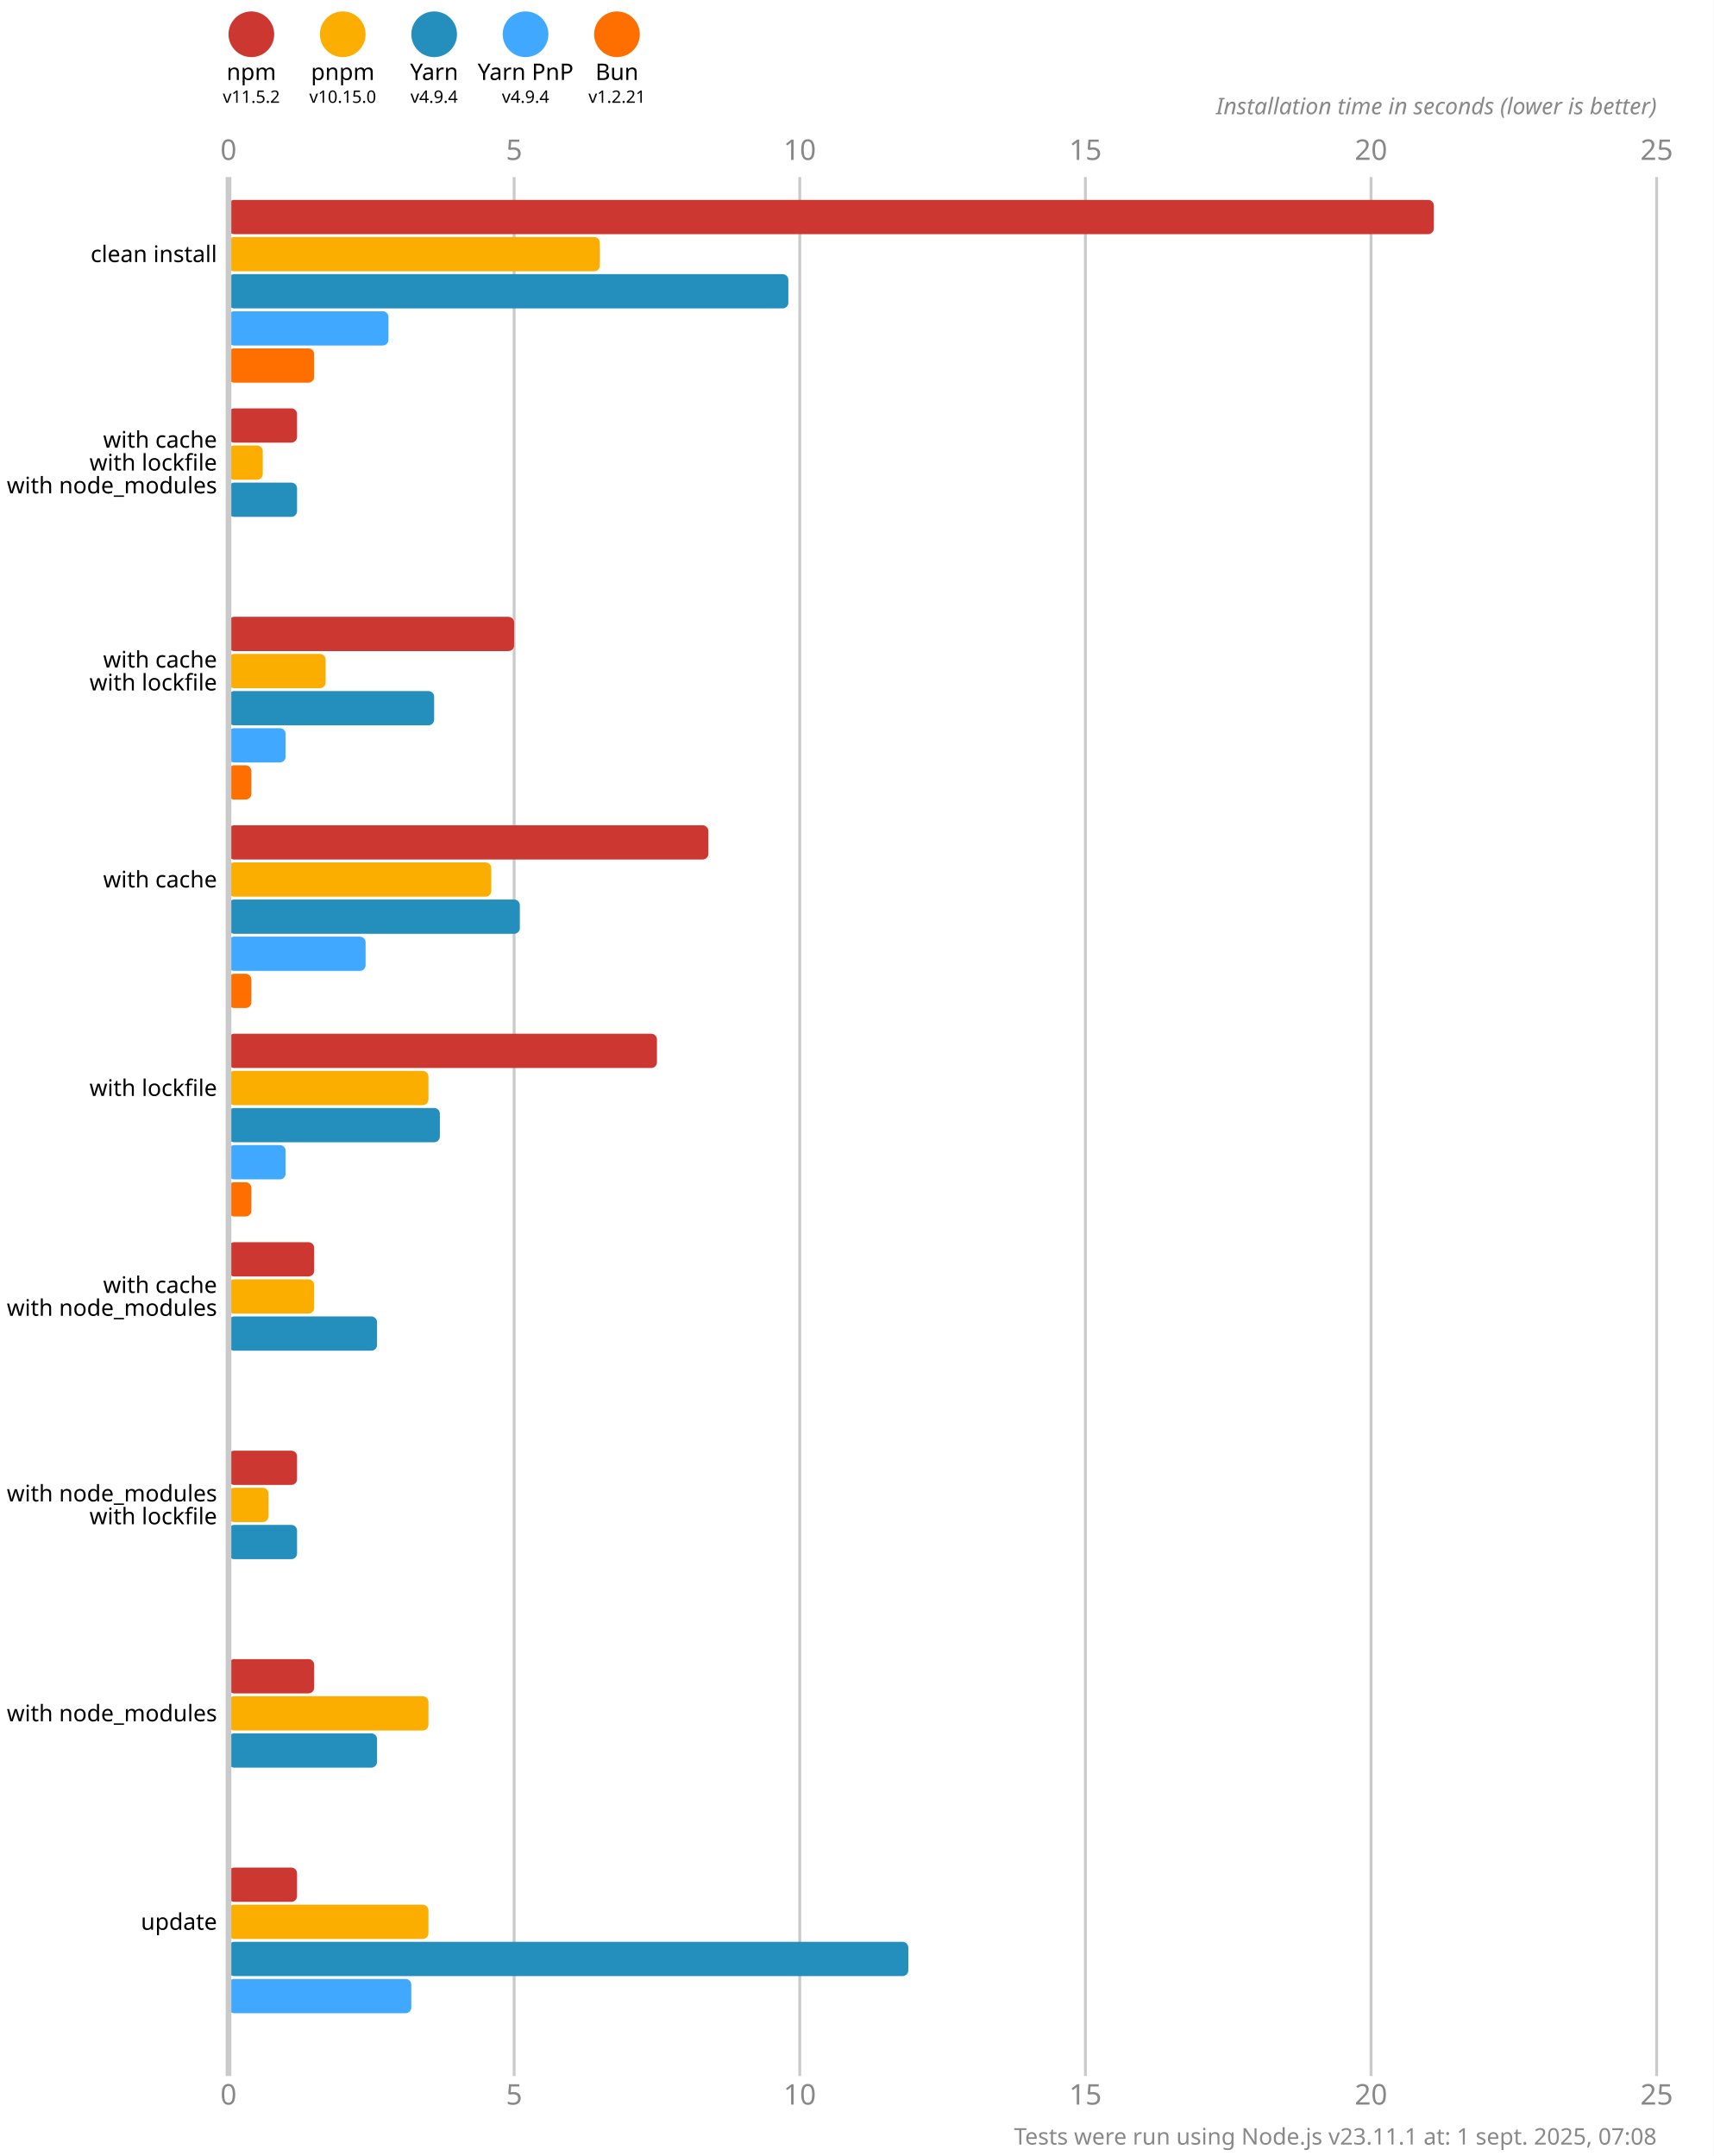
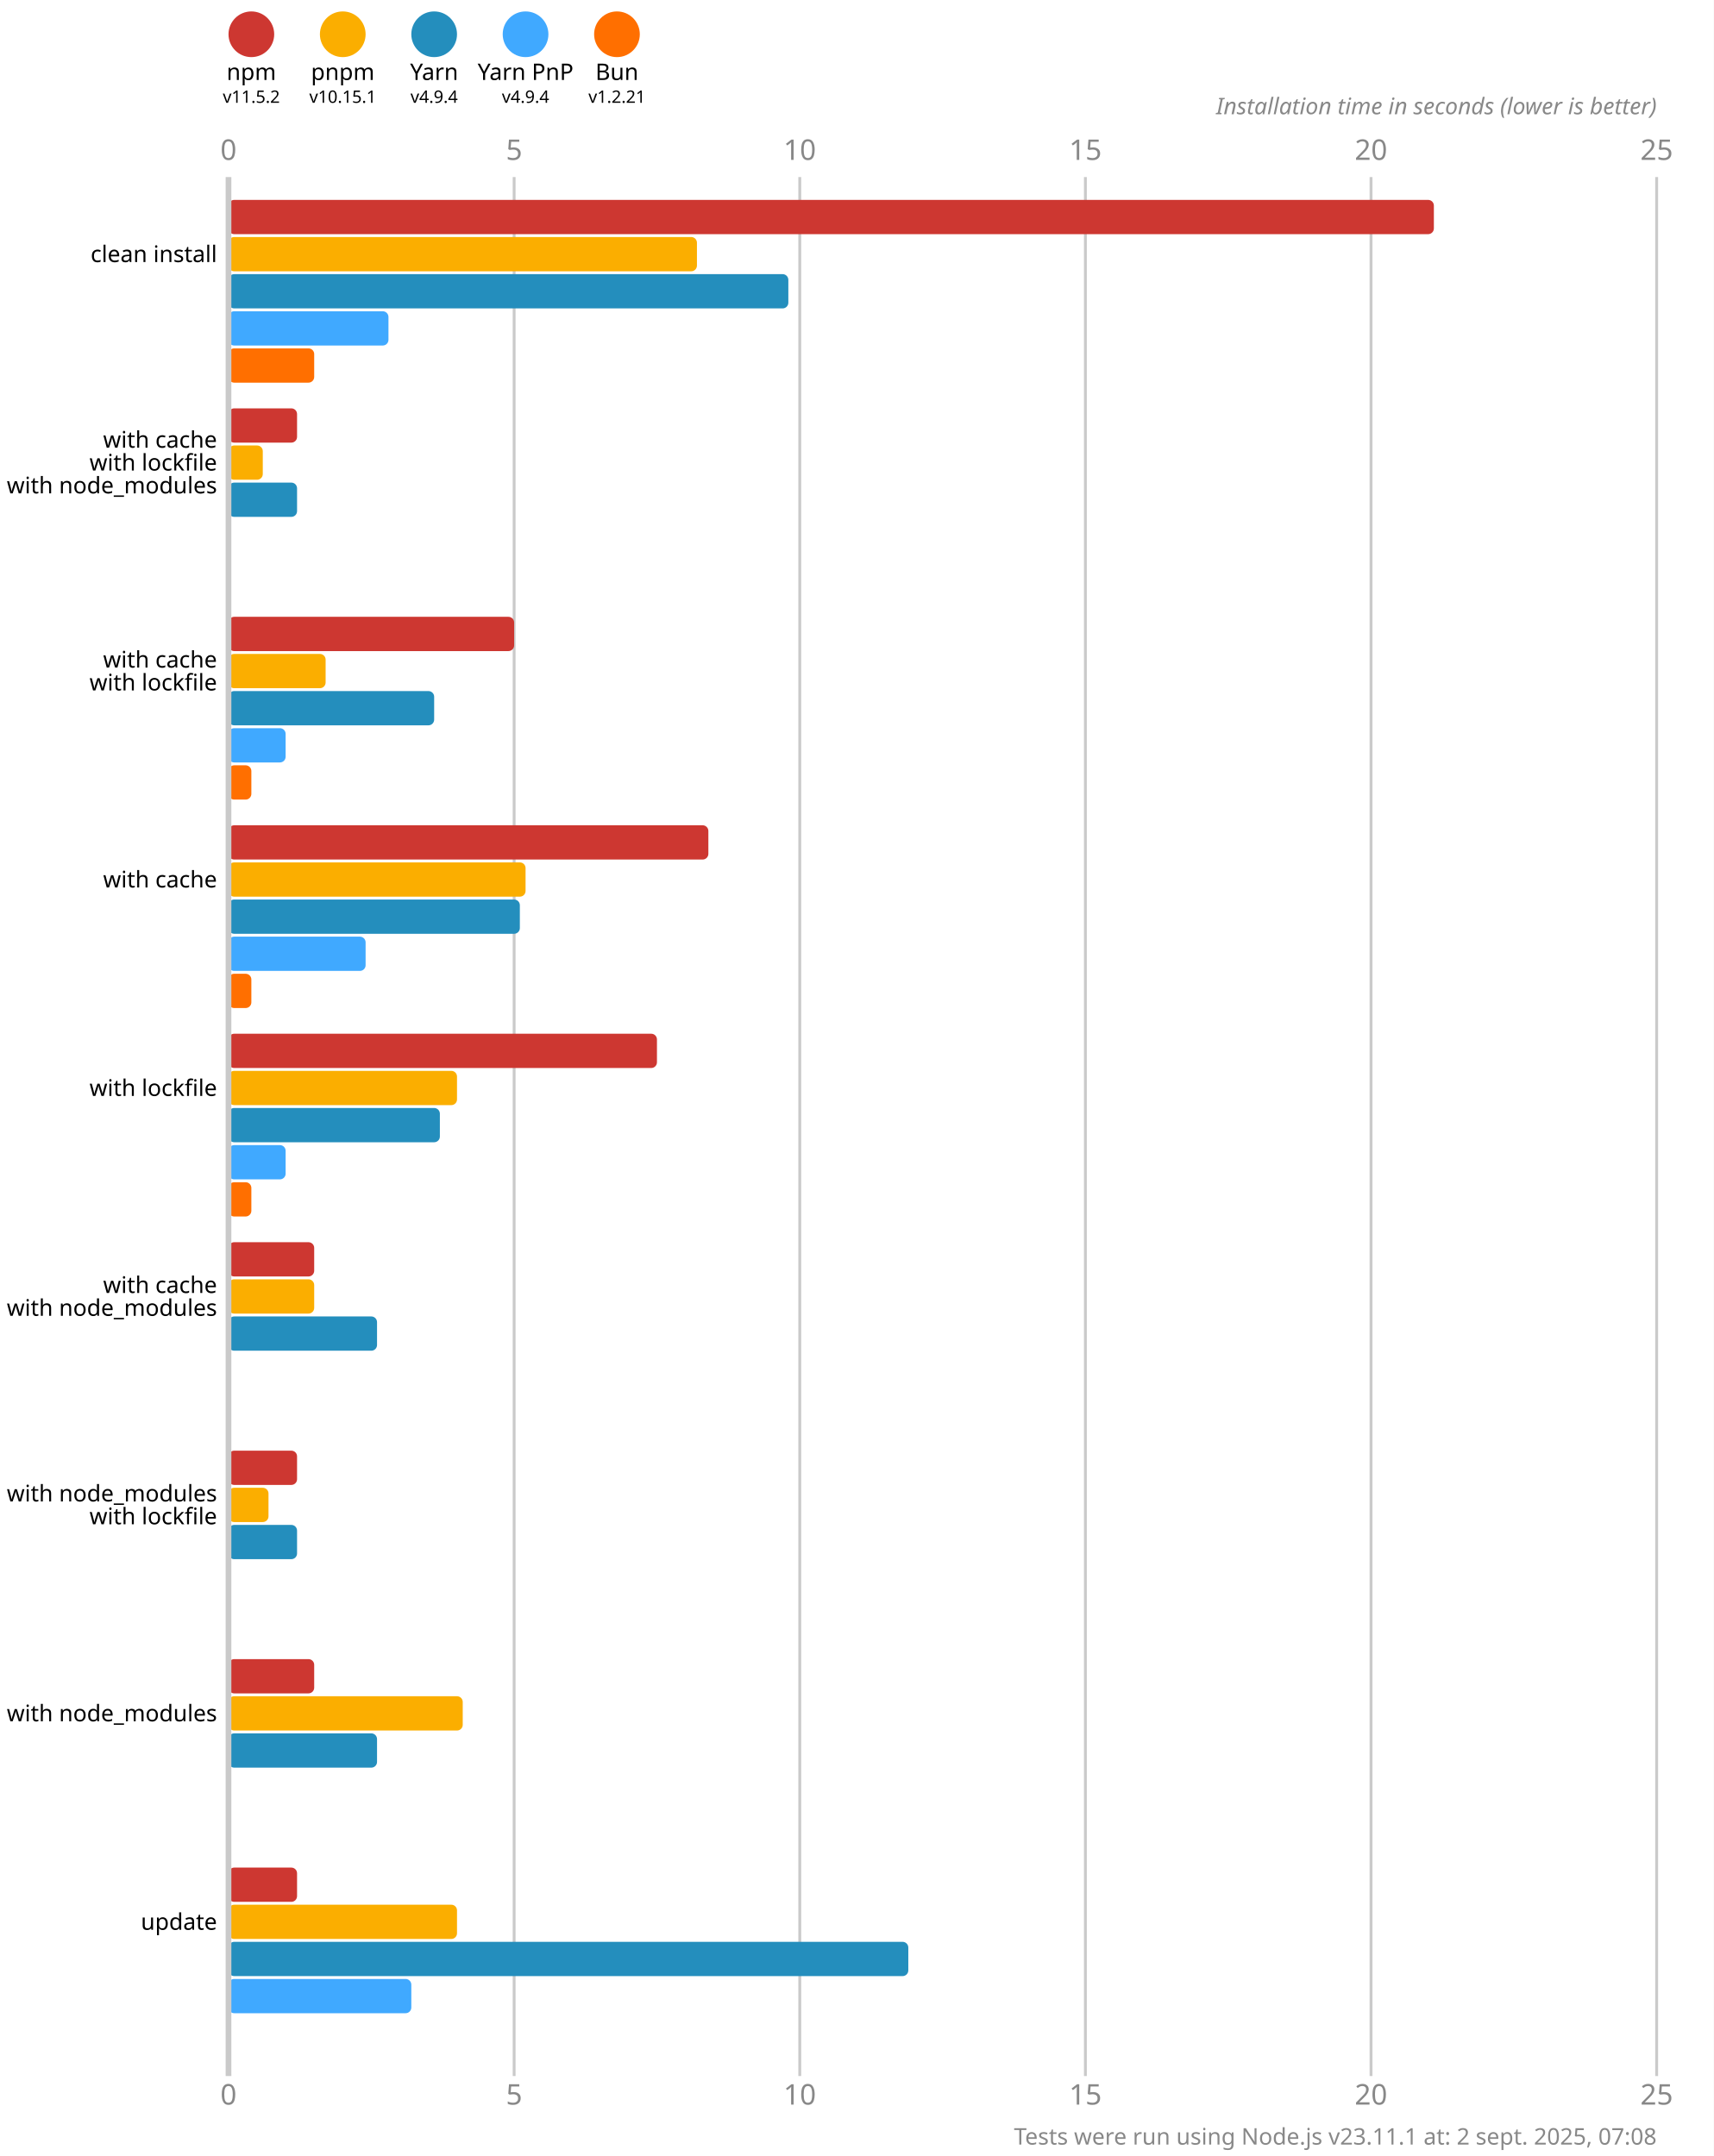
<svg xmlns="http://www.w3.org/2000/svg" version="1.1" viewBox="0 0 300 377.5">
  <style>
    .font { font-family: sans-serif; }
    .s3 { font-size: 3px; }
    .s4 { font-size: 4px; }
    .s5 { font-size: 5px; }
    .line { stroke: #cacaca; }
    .width { stroke-width: 0.5; }
    .text { fill: #888; }
  </style>
  <rect x="0" y="0" width="300" height="377.5" fill="#fff" />
  <circle cx="44" cy="6" r="4" fill="#cd3731" />
  <text x="44" y="14" class="font s4" text-anchor="middle">npm</text>
  <text x="44" y="18" class="font s3" text-anchor="middle">v11.5.2</text>
  <circle cx="60" cy="6" r="4" fill="#fbae00" />
  <text x="60" y="14" class="font s4" text-anchor="middle">pnpm</text>
-   <text x="60" y="18" class="font s3" text-anchor="middle">v10.15.0</text>
+   <text x="60" y="18" class="font s3" text-anchor="middle">v10.15.1</text>
  <circle cx="76" cy="6" r="4" fill="#248ebd" />
  <text x="76" y="14" class="font s4" text-anchor="middle">Yarn</text>
  <text x="76" y="18" class="font s3" text-anchor="middle">v4.9.4</text>
  <circle cx="92" cy="6" r="4" fill="#40a9ff" />
  <text x="92" y="14" class="font s4" text-anchor="middle">Yarn PnP</text>
  <text x="92" y="18" class="font s3" text-anchor="middle">v4.9.4</text>
  <circle cx="108" cy="6" r="4" fill="#ff6f00" />
  <text x="108" y="14" class="font s4" text-anchor="middle">Bun</text>
  <text x="108" y="18" class="font s3" text-anchor="middle">v1.2.21</text>
  <text x="40" y="28" class="font s5 text" text-anchor="middle">0</text>
  <text x="40" y="368.5" class="font s5 text" text-anchor="middle">0</text>
  <line x1="90" y1="31" x2="90" y2="363.5" class="line width" />
  <text x="90" y="28" class="font s5 text" text-anchor="middle">5</text>
  <text x="90" y="368.5" class="font s5 text" text-anchor="middle">5</text>
  <line x1="140" y1="31" x2="140" y2="363.5" class="line width" />
  <text x="140" y="28" class="font s5 text" text-anchor="middle">10</text>
  <text x="140" y="368.5" class="font s5 text" text-anchor="middle">10</text>
  <line x1="190" y1="31" x2="190" y2="363.5" class="line width" />
  <text x="190" y="28" class="font s5 text" text-anchor="middle">15</text>
  <text x="190" y="368.5" class="font s5 text" text-anchor="middle">15</text>
  <line x1="240" y1="31" x2="240" y2="363.5" class="line width" />
  <text x="240" y="28" class="font s5 text" text-anchor="middle">20</text>
  <text x="240" y="368.5" class="font s5 text" text-anchor="middle">20</text>
  <line x1="290" y1="31" x2="290" y2="363.5" class="line width" />
  <text x="290" y="28" class="font s5 text" text-anchor="middle">25</text>
  <text x="290" y="368.5" class="font s5 text" text-anchor="middle">25</text>
  <text x="290" y="20" class="font s4 text" font-style="italic" text-anchor="end">Installation time in seconds (lower is better)</text>
  <rect x="40" y="35" width="211" height="6" fill="#cd3731" rx="1" ry="1" />
-   <rect x="40" y="41.5" width="65" height="6" fill="#fbae00" rx="1" ry="1" />
+   <rect x="40" y="41.5" width="82" height="6" fill="#fbae00" rx="1" ry="1" />
  <rect x="40" y="48" width="98" height="6" fill="#248ebd" rx="1" ry="1" />
  <rect x="40" y="54.5" width="28" height="6" fill="#40a9ff" rx="1" ry="1" />
  <rect x="40" y="61" width="15" height="6" fill="#ff6f00" rx="1" ry="1" />
  <rect x="40" y="71.5" width="12" height="6" fill="#cd3731" rx="1" ry="1" />
  <rect x="40" y="78" width="6" height="6" fill="#fbae00" rx="1" ry="1" />
  <rect x="40" y="84.5" width="12" height="6" fill="#248ebd" rx="1" ry="1" />
  <rect x="40" y="91" width="0" height="6" fill="#40a9ff" rx="1" ry="1" />
  <rect x="40" y="97.5" width="0" height="6" fill="#ff6f00" rx="1" ry="1" />
  <rect x="40" y="108" width="50" height="6" fill="#cd3731" rx="1" ry="1" />
  <rect x="40" y="114.5" width="17" height="6" fill="#fbae00" rx="1" ry="1" />
  <rect x="40" y="121" width="36" height="6" fill="#248ebd" rx="1" ry="1" />
  <rect x="40" y="127.5" width="10" height="6" fill="#40a9ff" rx="1" ry="1" />
  <rect x="40" y="134" width="4" height="6" fill="#ff6f00" rx="1" ry="1" />
  <rect x="40" y="144.5" width="84" height="6" fill="#cd3731" rx="1" ry="1" />
-   <rect x="40" y="151" width="46" height="6" fill="#fbae00" rx="1" ry="1" />
+   <rect x="40" y="151" width="52" height="6" fill="#fbae00" rx="1" ry="1" />
  <rect x="40" y="157.5" width="51" height="6" fill="#248ebd" rx="1" ry="1" />
  <rect x="40" y="164" width="24" height="6" fill="#40a9ff" rx="1" ry="1" />
  <rect x="40" y="170.5" width="4" height="6" fill="#ff6f00" rx="1" ry="1" />
  <rect x="40" y="181" width="75" height="6" fill="#cd3731" rx="1" ry="1" />
-   <rect x="40" y="187.5" width="35" height="6" fill="#fbae00" rx="1" ry="1" />
+   <rect x="40" y="187.5" width="40" height="6" fill="#fbae00" rx="1" ry="1" />
  <rect x="40" y="194" width="37" height="6" fill="#248ebd" rx="1" ry="1" />
  <rect x="40" y="200.5" width="10" height="6" fill="#40a9ff" rx="1" ry="1" />
  <rect x="40" y="207" width="4" height="6" fill="#ff6f00" rx="1" ry="1" />
  <rect x="40" y="217.5" width="15" height="6" fill="#cd3731" rx="1" ry="1" />
  <rect x="40" y="224" width="15" height="6" fill="#fbae00" rx="1" ry="1" />
  <rect x="40" y="230.5" width="26" height="6" fill="#248ebd" rx="1" ry="1" />
  <rect x="40" y="237" width="0" height="6" fill="#40a9ff" rx="1" ry="1" />
  <rect x="40" y="243.5" width="0" height="6" fill="#ff6f00" rx="1" ry="1" />
  <rect x="40" y="254" width="12" height="6" fill="#cd3731" rx="1" ry="1" />
  <rect x="40" y="260.5" width="7" height="6" fill="#fbae00" rx="1" ry="1" />
  <rect x="40" y="267" width="12" height="6" fill="#248ebd" rx="1" ry="1" />
  <rect x="40" y="273.5" width="0" height="6" fill="#40a9ff" rx="1" ry="1" />
  <rect x="40" y="280" width="0" height="6" fill="#ff6f00" rx="1" ry="1" />
  <rect x="40" y="290.5" width="15" height="6" fill="#cd3731" rx="1" ry="1" />
-   <rect x="40" y="297" width="35" height="6" fill="#fbae00" rx="1" ry="1" />
+   <rect x="40" y="297" width="41" height="6" fill="#fbae00" rx="1" ry="1" />
  <rect x="40" y="303.5" width="26" height="6" fill="#248ebd" rx="1" ry="1" />
  <rect x="40" y="310" width="0" height="6" fill="#40a9ff" rx="1" ry="1" />
  <rect x="40" y="316.5" width="0" height="6" fill="#ff6f00" rx="1" ry="1" />
  <rect x="40" y="327" width="12" height="6" fill="#cd3731" rx="1" ry="1" />
-   <rect x="40" y="333.5" width="35" height="6" fill="#fbae00" rx="1" ry="1" />
+   <rect x="40" y="333.5" width="40" height="6" fill="#fbae00" rx="1" ry="1" />
  <rect x="40" y="340" width="119" height="6" fill="#248ebd" rx="1" ry="1" />
  <rect x="40" y="346.5" width="32" height="6" fill="#40a9ff" rx="1" ry="1" />
  <rect x="40" y="353" width="0" height="6" fill="#ff6f00" rx="1" ry="1" />
  <line x1="40" y1="31" x2="40" y2="363.5" class="line" />
  <text x="38" y="44.5" class="font s4" dominant-baseline="middle" text-anchor="end">clean install</text>
  <text x="38" y="77" class="font s4" dominant-baseline="middle" text-anchor="end">with cache</text>
  <text x="38" y="81" class="font s4" dominant-baseline="middle" text-anchor="end">with lockfile</text>
  <text x="38" y="85" class="font s4" dominant-baseline="middle" text-anchor="end">with node_modules</text>
  <text x="38" y="115.5" class="font s4" dominant-baseline="middle" text-anchor="end">with cache</text>
  <text x="38" y="119.5" class="font s4" dominant-baseline="middle" text-anchor="end">with lockfile</text>
  <text x="38" y="154" class="font s4" dominant-baseline="middle" text-anchor="end">with cache</text>
  <text x="38" y="190.5" class="font s4" dominant-baseline="middle" text-anchor="end">with lockfile</text>
  <text x="38" y="225" class="font s4" dominant-baseline="middle" text-anchor="end">with cache</text>
  <text x="38" y="229" class="font s4" dominant-baseline="middle" text-anchor="end">with node_modules</text>
  <text x="38" y="261.5" class="font s4" dominant-baseline="middle" text-anchor="end">with node_modules</text>
  <text x="38" y="265.5" class="font s4" dominant-baseline="middle" text-anchor="end">with lockfile</text>
  <text x="38" y="300" class="font s4" dominant-baseline="middle" text-anchor="end">with node_modules</text>
  <text x="38" y="336.5" class="font s4" dominant-baseline="middle" text-anchor="end">update</text>
-   <text x="290" y="375.5" class="font s4 text" text-anchor="end">Tests were run using Node.js v23.11.1 at: 1 sept. 2025, 07:08</text>
+   <text x="290" y="375.5" class="font s4 text" text-anchor="end">Tests were run using Node.js v23.11.1 at: 2 sept. 2025, 07:08</text>
</svg>
